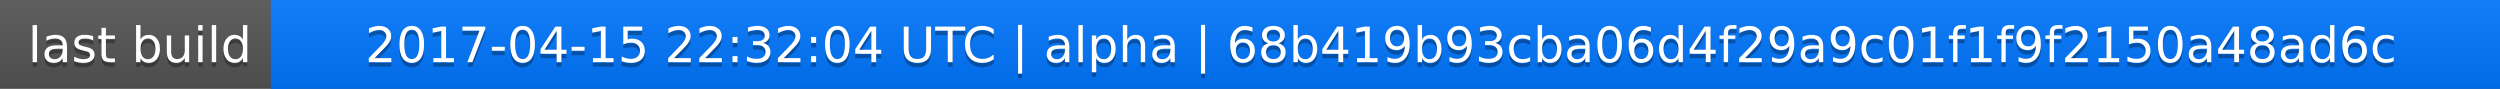
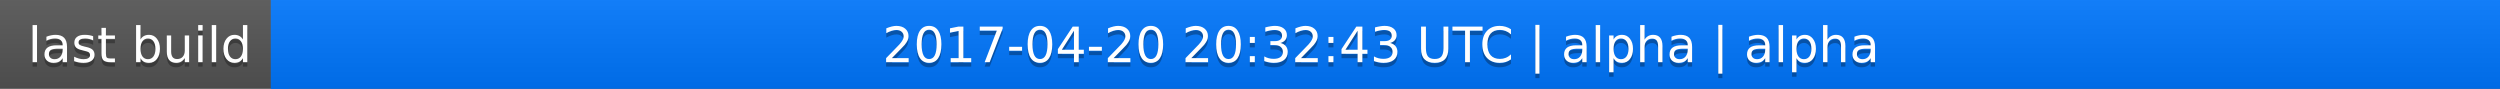
<svg xmlns="http://www.w3.org/2000/svg" width="563" height="20">
  <linearGradient id="a" x2="0" y2="100%">
    <stop offset="0" stop-color="#bbb" stop-opacity=".1" />
    <stop offset="1" stop-opacity=".1" />
  </linearGradient>
  <rect rx="0" width="563" height="20" fill="#555" />
  <rect rx="0" x="61" width="502" height="20" fill="#07f" />
  <path fill="#07f" d="M61 0h4v20h-4z" />
  <rect rx="0" width="563" height="20" fill="url(#a)" />
  <g fill="#fff" text-anchor="middle" font-family="DejaVu Sans,Verdana,Geneva,sans-serif" font-size="11">
    <text x="31.5" y="15" fill="#010101" fill-opacity=".3">last build</text>
    <text x="31.5" y="14">last build</text>
-     <text x="311" y="15" fill="#010101" fill-opacity=".3">2017-04-15 22:32:04 UTC | alpha | 68b419b93cba06d4f29a9c01f1f9f2150a48ad6c</text>
-     <text x="311" y="14">2017-04-15 22:32:04 UTC | alpha | 68b419b93cba06d4f29a9c01f1f9f2150a48ad6c</text>
+     <text x="311" y="15" fill="#010101" fill-opacity=".3">2017-04-20 20:32:43 UTC | alpha | alpha</text>
+     <text x="311" y="14">2017-04-20 20:32:43 UTC | alpha | alpha</text>
  </g>
</svg>
